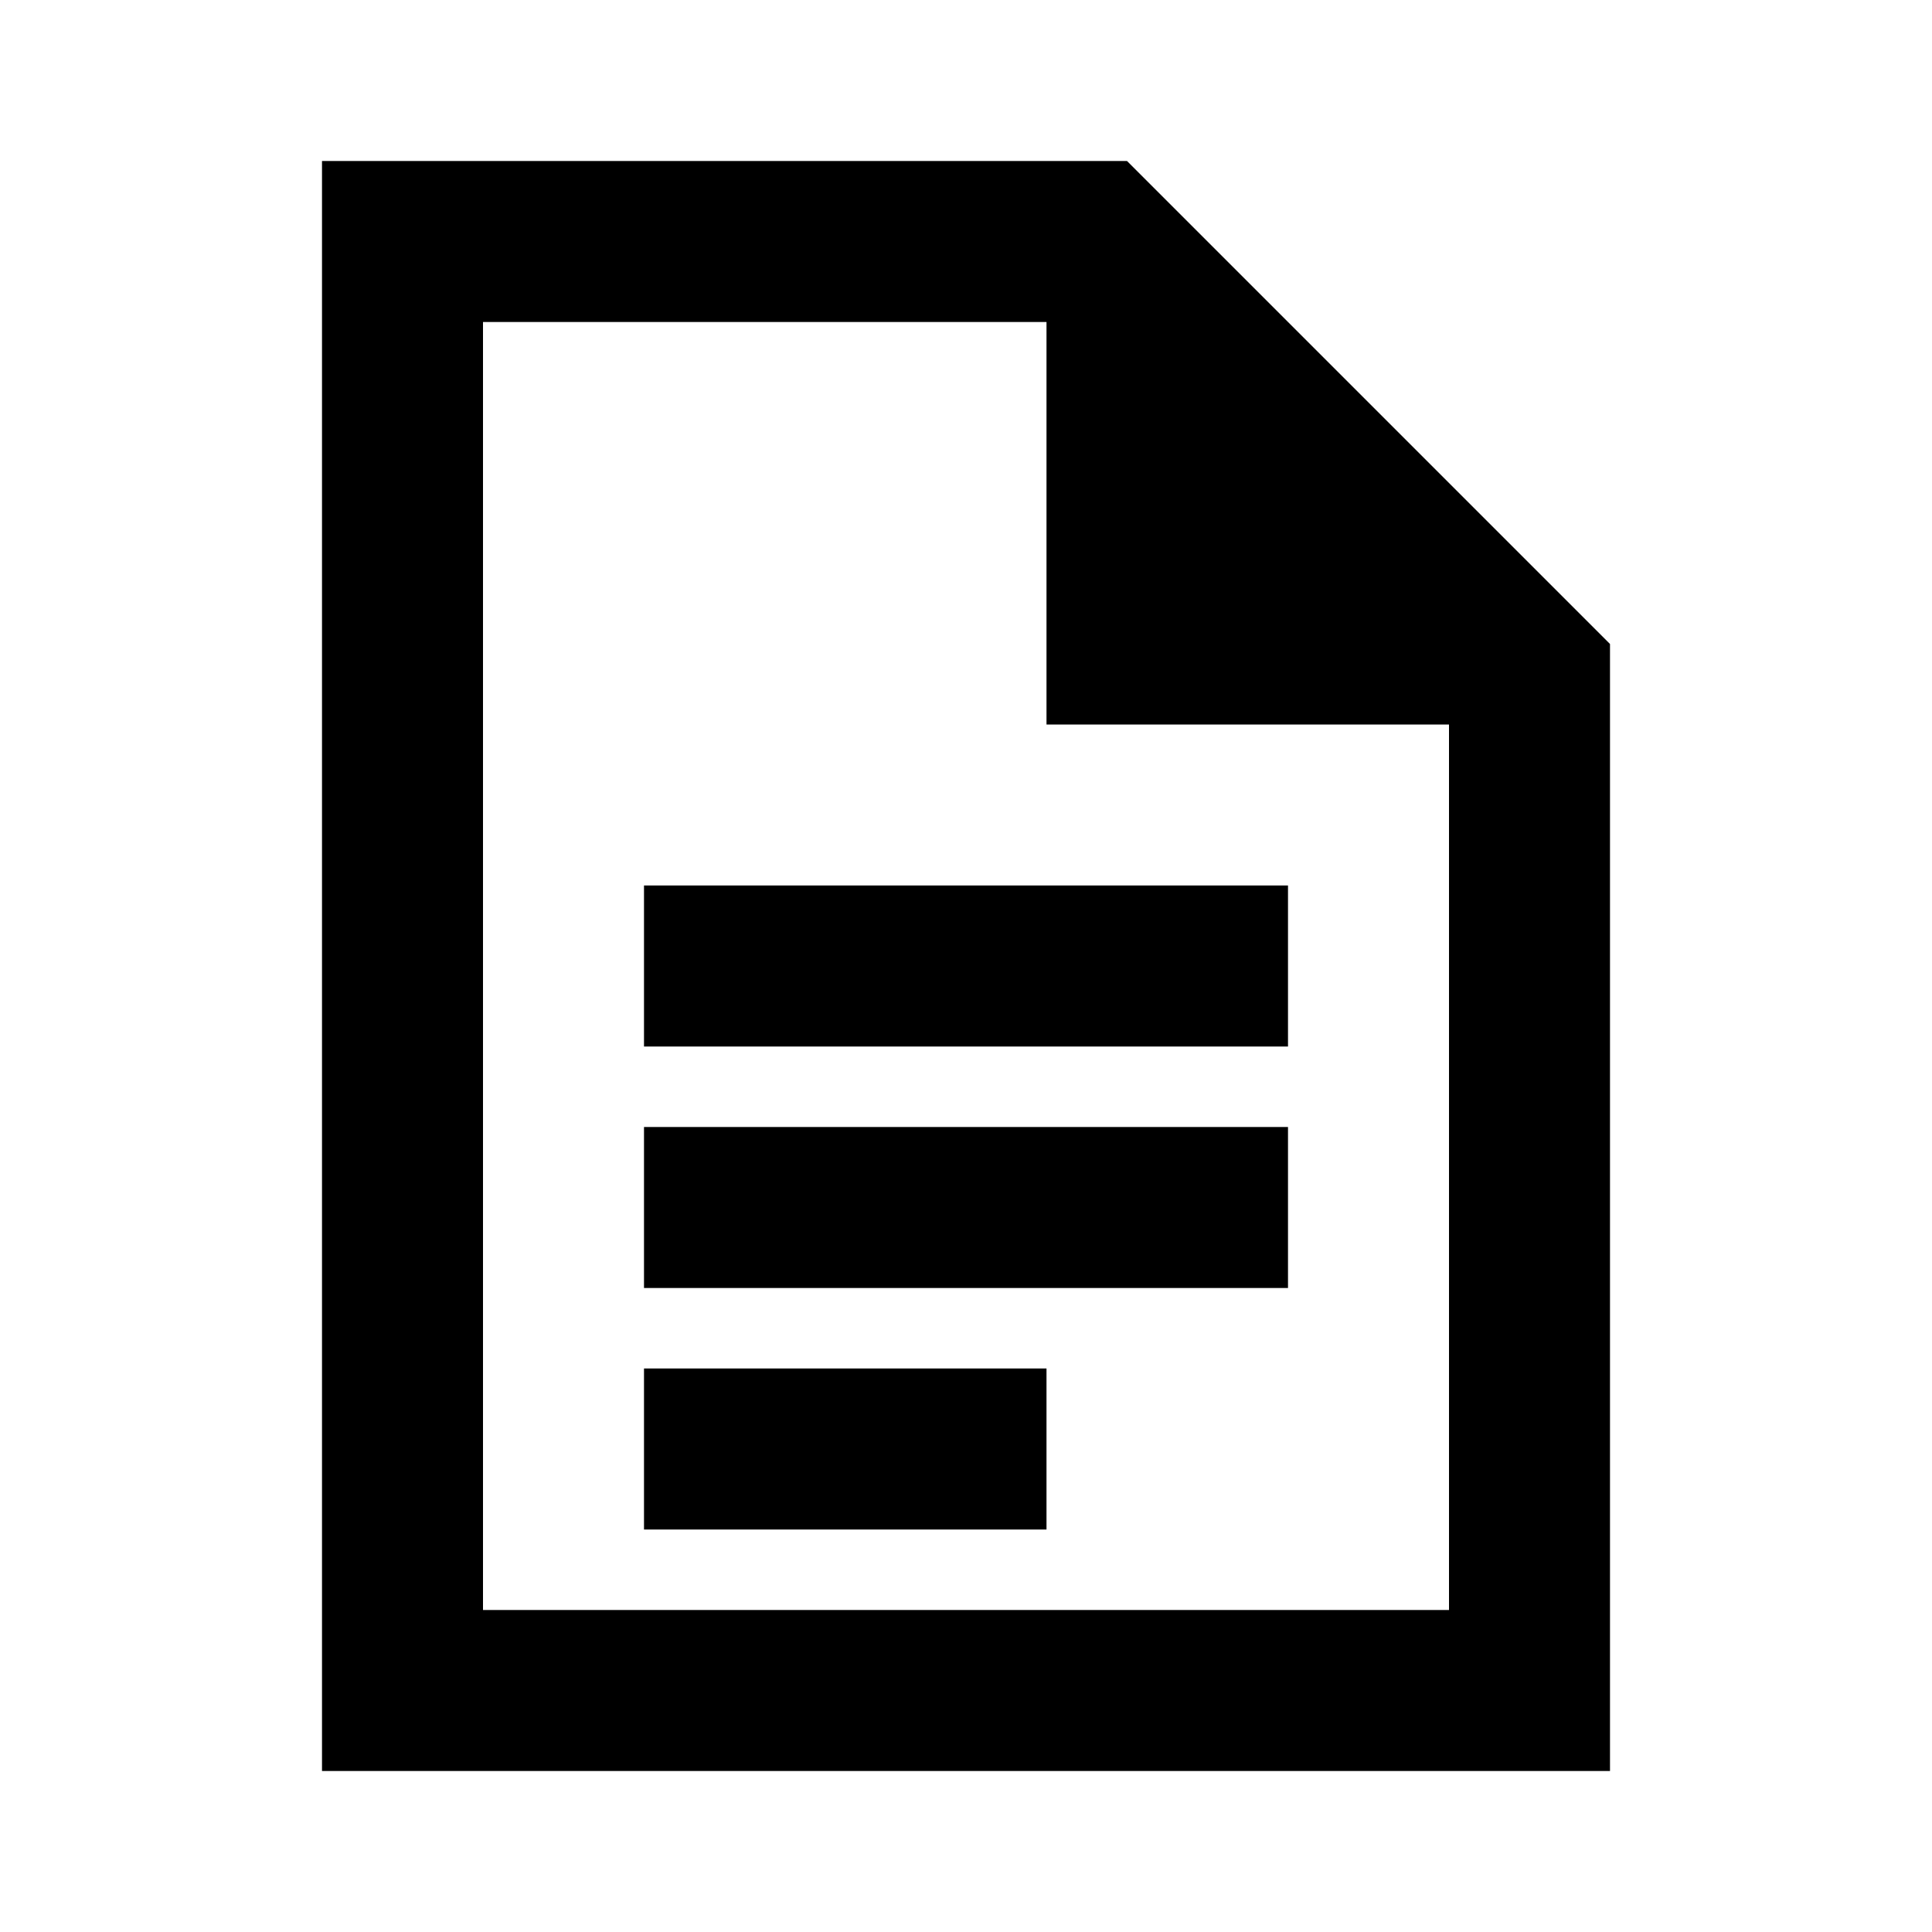
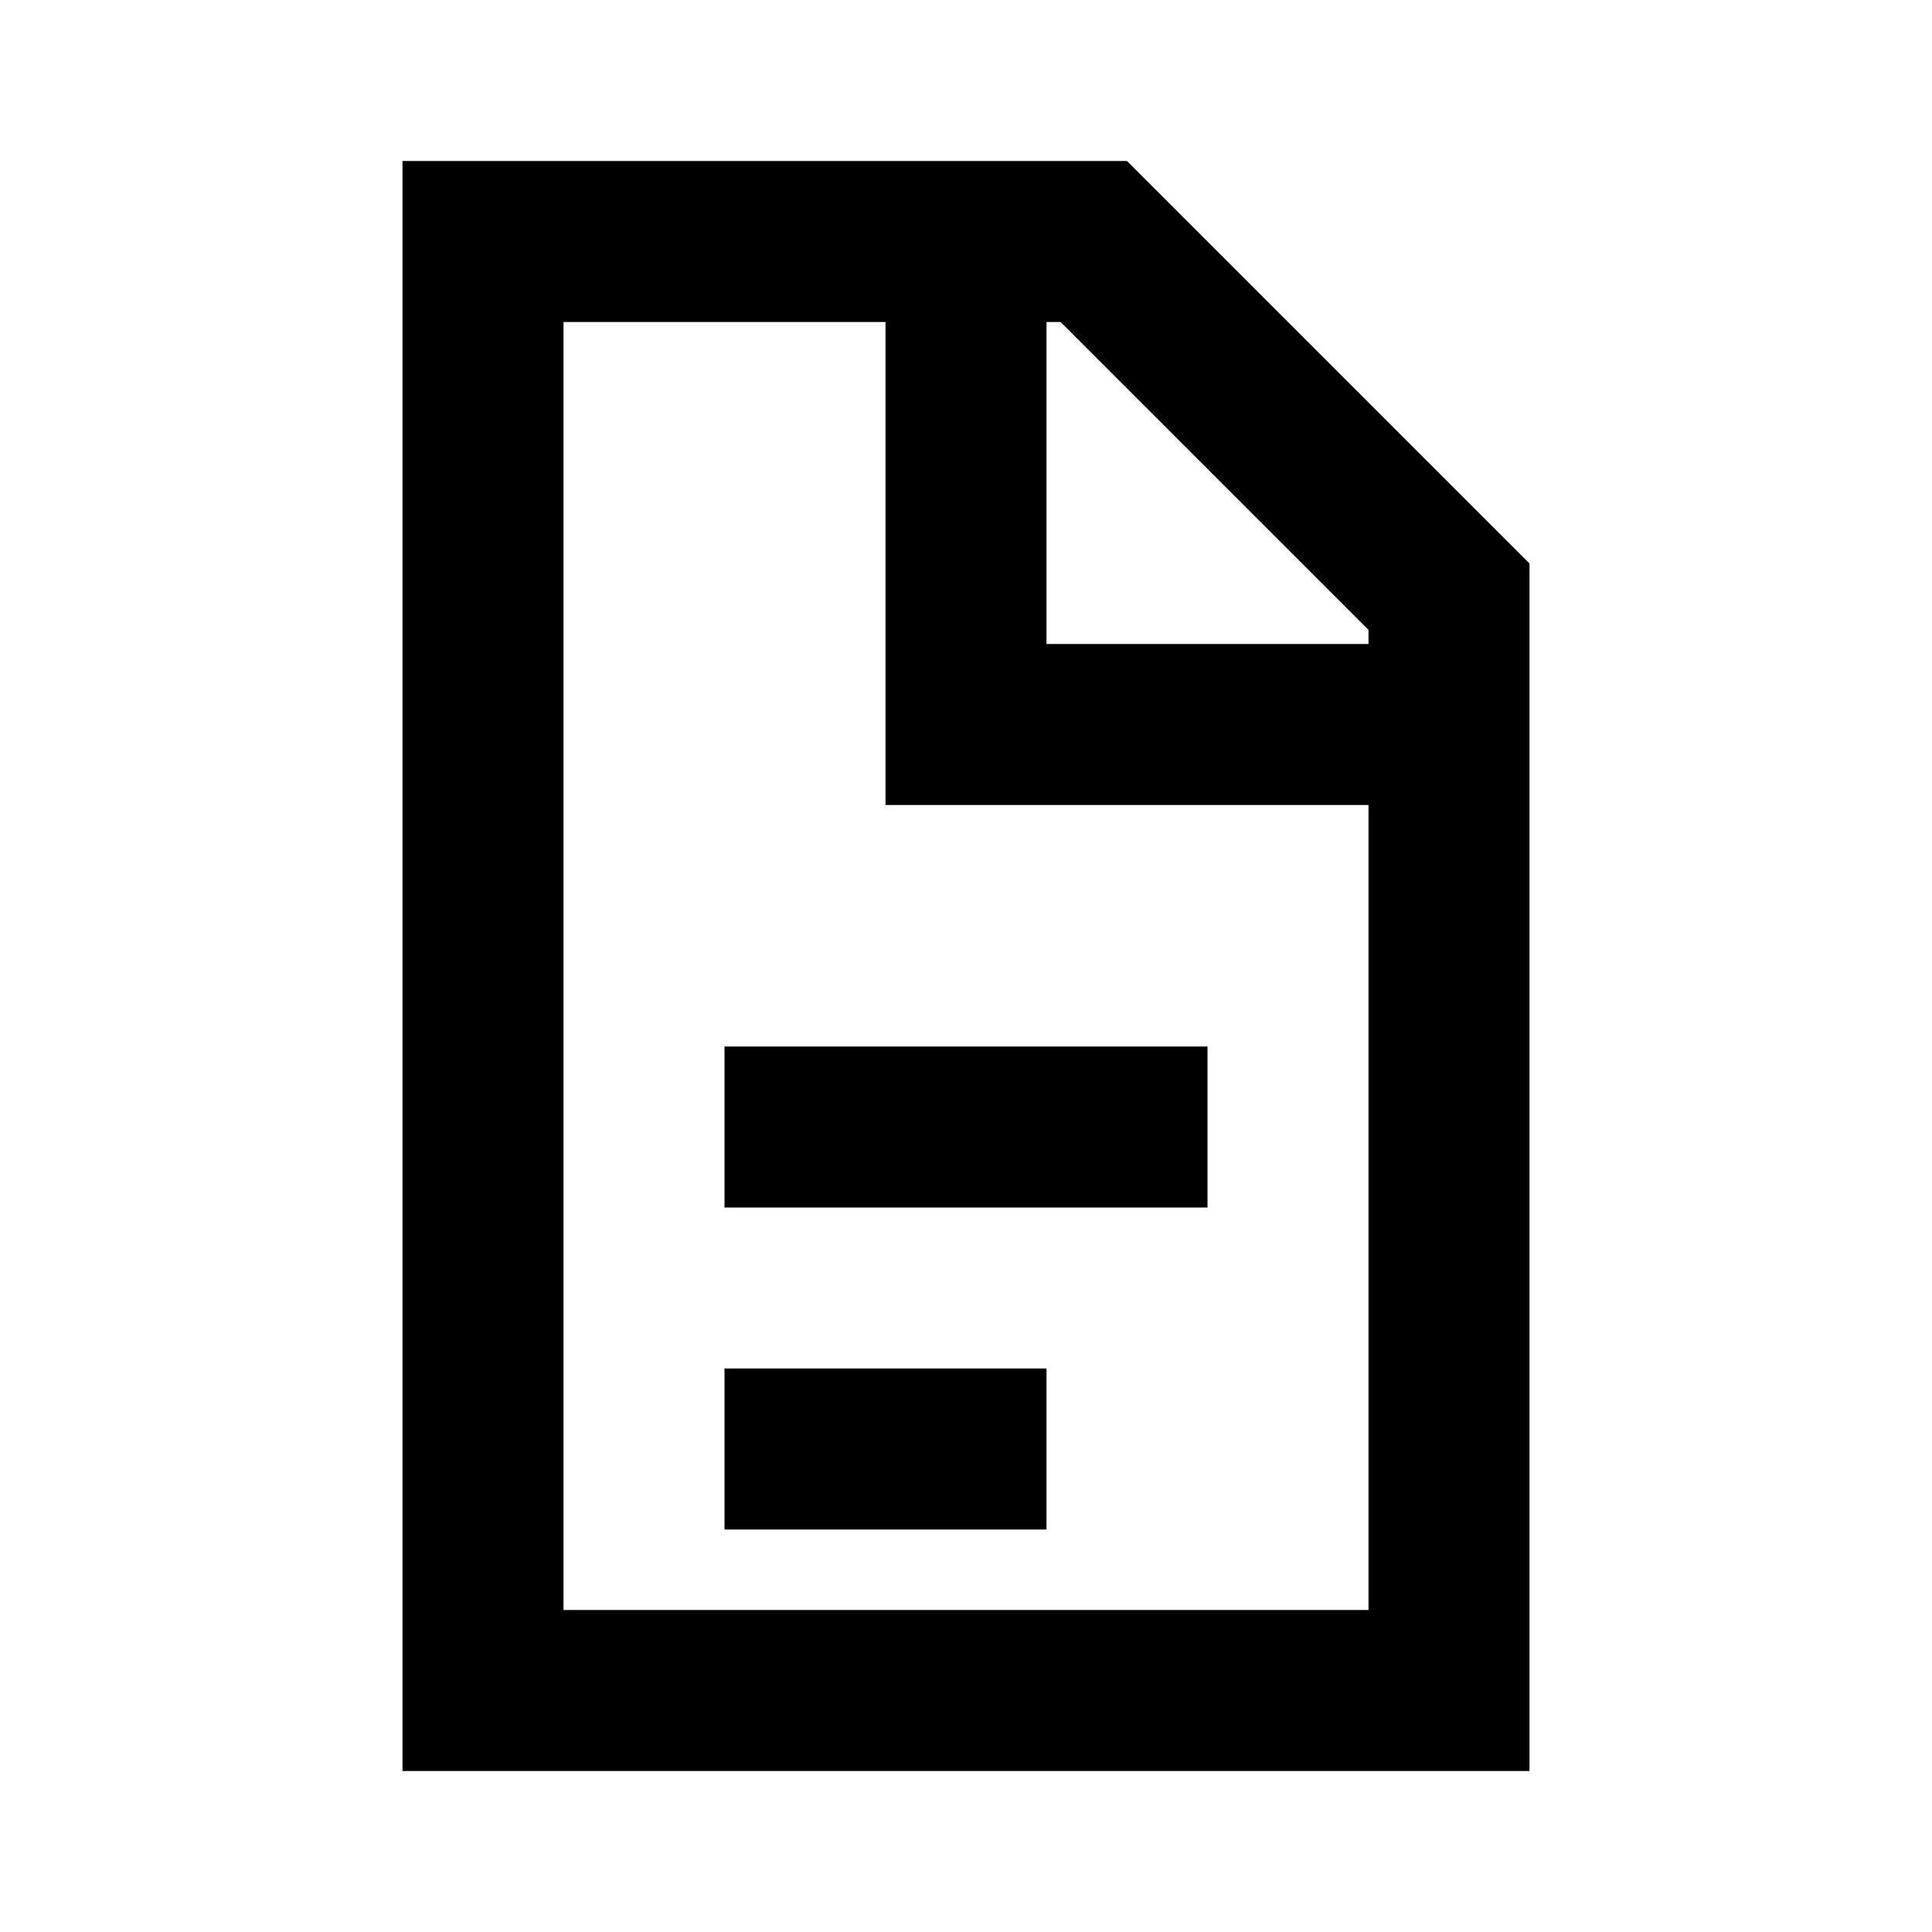
<svg xmlns="http://www.w3.org/2000/svg" viewBox="0 0 24 24">
-   <path fill="currentColor" d="M8 13h8v-2H8zm0 3h8v-2H8zm0 3h5v-2H8zm-4 3V2h10l6 6v14zm9-13V4H6v16h12V9zM6 4v5zv16z" />
+   <path fill="currentColor" d="m14 2l5 5v15H5V2zm-3 2H7v16h10V10h-6zm2 0v4h4v-.175L13.175 4zM9 19v-2h4v2zm0-4v-2h6v2z" />
</svg>
